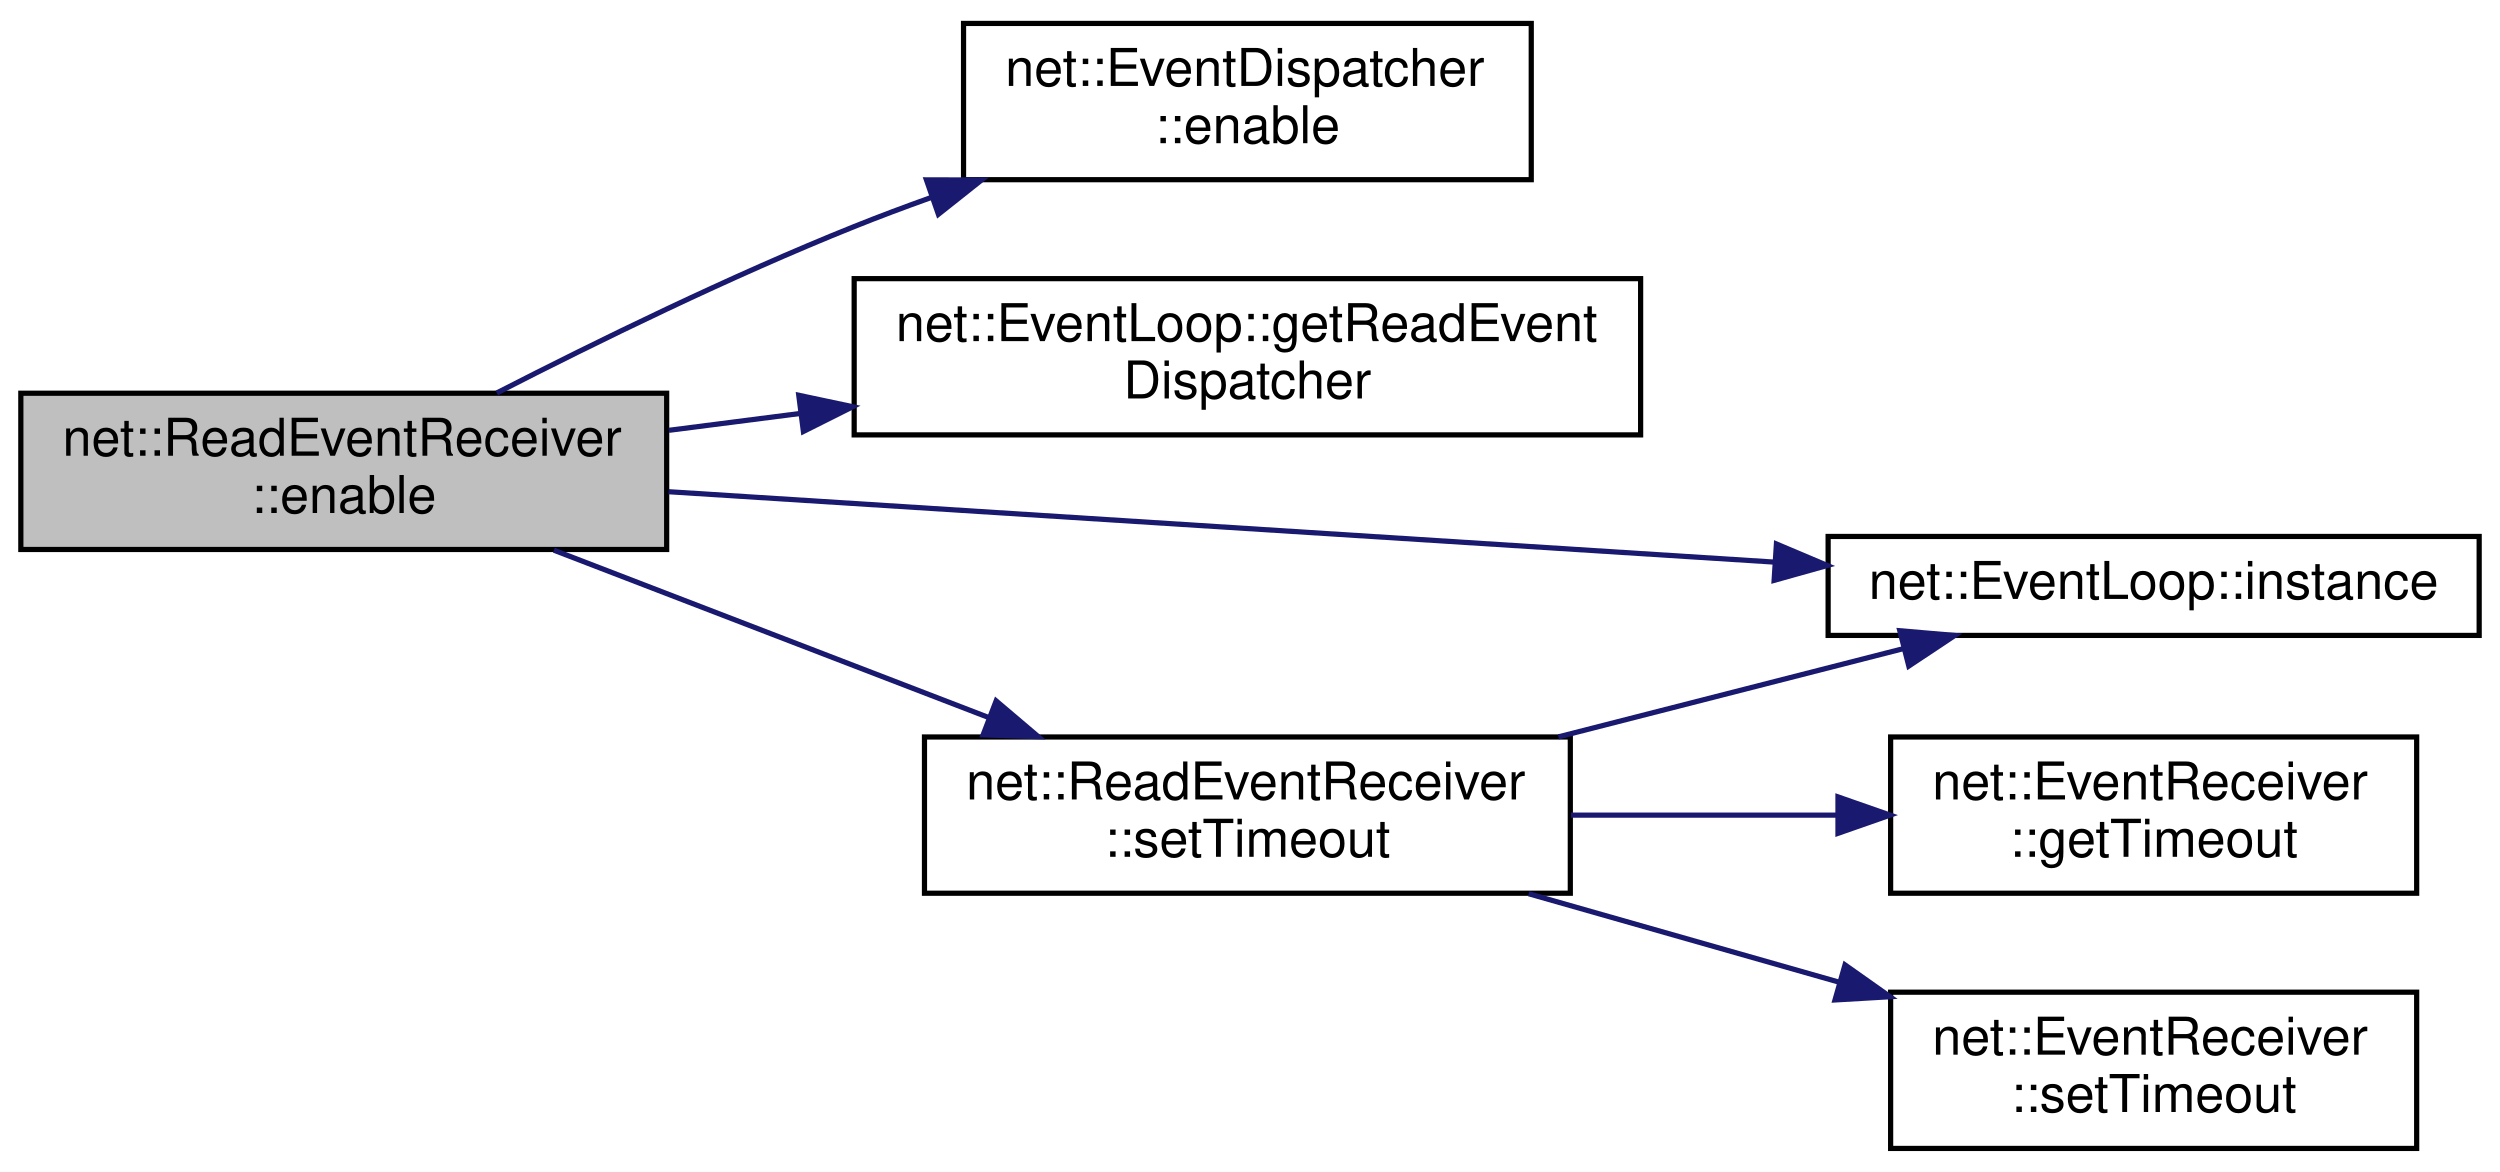
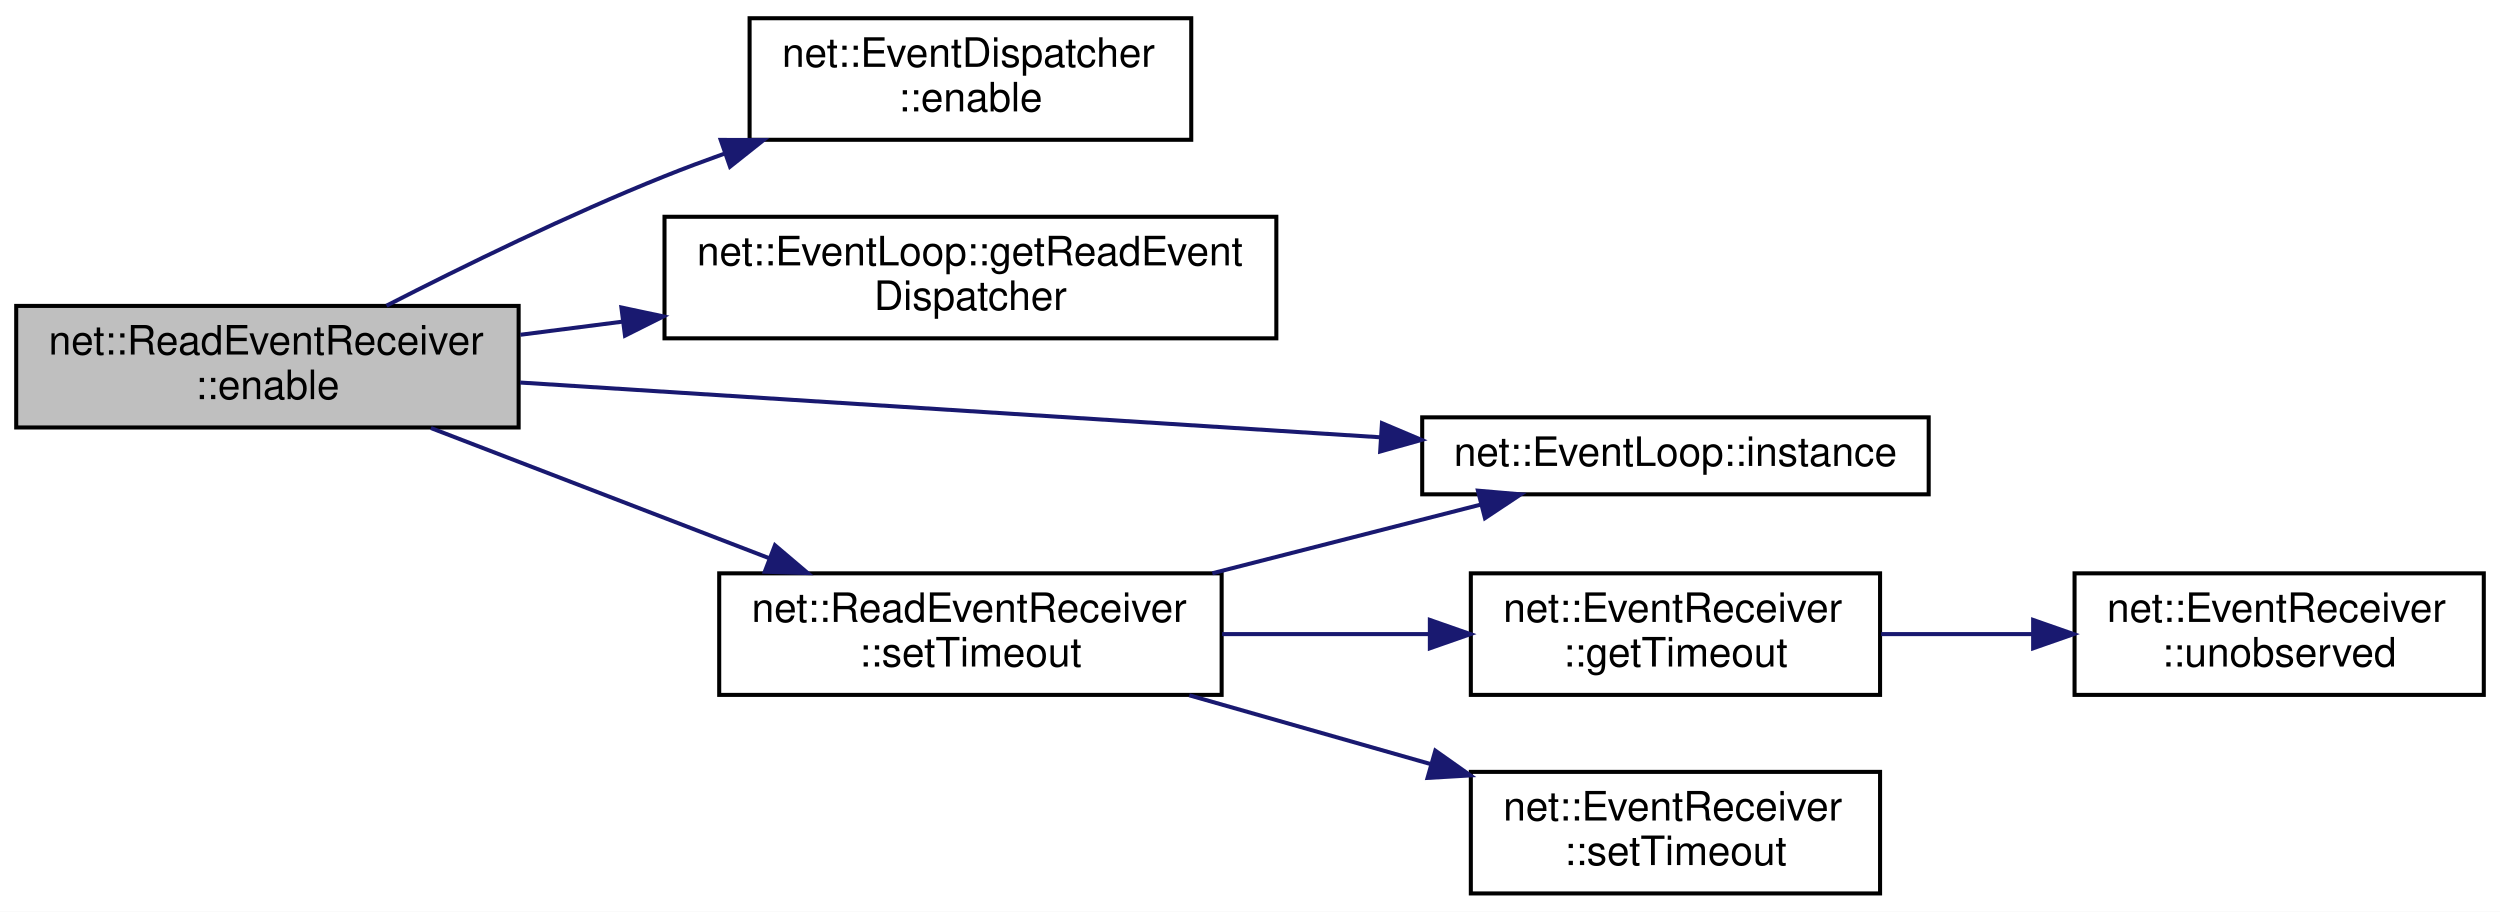
- <svg xmlns="http://www.w3.org/2000/svg" xmlns:xlink="http://www.w3.org/1999/xlink" width="480pt" height="225pt" viewBox="0.00 0.00 480.00 225.00">
+ <svg xmlns="http://www.w3.org/2000/svg" xmlns:xlink="http://www.w3.org/1999/xlink" width="617pt" height="225pt" viewBox="0.00 0.00 617.00 225.00">
  <g id="graph0" class="graph" transform="scale(1 1) rotate(0) translate(4 221)">
-     <polygon fill="white" stroke="transparent" points="-4,4 -4,-221 476,-221 476,4 -4,4" />
+     <polygon fill="white" stroke="transparent" points="-4,4 -4,-221 613,-221 613,4 -4,4" />
    <g id="node1" class="node">
      <g id="a_node1">
        <a xlink:title=" ">
          <polygon fill="#bfbfbf" stroke="black" points="0,-115.5 0,-145.5 124,-145.5 124,-115.5 0,-115.5" />
          <text text-anchor="start" x="8" y="-133.5" font-family="Helvetica,sans-Serif" font-size="10.00">net::ReadEventReceiver</text>
          <text text-anchor="middle" x="62" y="-122.5" font-family="Helvetica,sans-Serif" font-size="10.00">::enable</text>
        </a>
      </g>
    </g>
    <g id="node2" class="node">
      <g id="a_node2">
        <a xlink:href="classnet_1_1_event_dispatcher.html#aa1cf5744a83745726edc733e58c4ae7f" target="_top" xlink:title=" ">
          <polygon fill="white" stroke="black" points="181,-186.5 181,-216.5 290,-216.5 290,-186.5 181,-186.5" />
          <text text-anchor="start" x="189" y="-204.5" font-family="Helvetica,sans-Serif" font-size="10.00">net::EventDispatcher</text>
          <text text-anchor="middle" x="235.5" y="-193.5" font-family="Helvetica,sans-Serif" font-size="10.00">::enable</text>
        </a>
      </g>
    </g>
    <g id="edge1" class="edge">
      <path fill="none" stroke="midnightblue" d="M91.39,-145.56C110.48,-155.35 136.38,-168.03 160,-177.5 164.76,-179.41 169.75,-181.28 174.78,-183.08" />
      <polygon fill="midnightblue" stroke="midnightblue" points="173.87,-186.47 184.46,-186.44 176.17,-179.86 173.87,-186.47" />
    </g>
    <g id="node3" class="node">
      <g id="a_node3">
        <a xlink:href="classnet_1_1_event_loop.html#a6243040d545517b64ebdc4318487895d" target="_top" xlink:title=" ">
          <polygon fill="white" stroke="black" points="160,-137.5 160,-167.5 311,-167.5 311,-137.5 160,-137.5" />
          <text text-anchor="start" x="168" y="-155.5" font-family="Helvetica,sans-Serif" font-size="10.00">net::EventLoop::getReadEvent</text>
          <text text-anchor="middle" x="235.5" y="-144.5" font-family="Helvetica,sans-Serif" font-size="10.00">Dispatcher</text>
        </a>
      </g>
    </g>
    <g id="edge2" class="edge">
      <path fill="none" stroke="midnightblue" d="M124.43,-138.38C132.65,-139.43 141.2,-140.53 149.73,-141.63" />
      <polygon fill="midnightblue" stroke="midnightblue" points="149.36,-145.11 159.72,-142.91 150.25,-138.16 149.36,-145.11" />
    </g>
    <g id="node4" class="node">
      <g id="a_node4">
        <a xlink:href="classnet_1_1_event_loop.html#a6d8bfd6fa03bb6bf423035ab190657ef" target="_top" xlink:title=" ">
          <polygon fill="white" stroke="black" points="347,-99 347,-118 472,-118 472,-99 347,-99" />
          <text text-anchor="middle" x="409.5" y="-106" font-family="Helvetica,sans-Serif" font-size="10.00">net::EventLoop::instance</text>
        </a>
      </g>
    </g>
    <g id="edge3" class="edge">
      <path fill="none" stroke="midnightblue" d="M124.37,-126.59C183.79,-122.81 273.87,-117.07 336.61,-113.08" />
      <polygon fill="midnightblue" stroke="midnightblue" points="337.07,-116.56 346.83,-112.43 336.63,-109.57 337.07,-116.56" />
    </g>
    <g id="node5" class="node">
      <g id="a_node5">
        <a xlink:href="classnet_1_1_read_event_receiver.html#aea825386993599725315eb7fb0719aa4" target="_top" xlink:title=" ">
          <polygon fill="white" stroke="black" points="173.5,-49.5 173.5,-79.5 297.5,-79.5 297.5,-49.5 173.5,-49.5" />
          <text text-anchor="start" x="181.5" y="-67.5" font-family="Helvetica,sans-Serif" font-size="10.00">net::ReadEventReceiver</text>
          <text text-anchor="middle" x="235.5" y="-56.5" font-family="Helvetica,sans-Serif" font-size="10.00">::setTimeout</text>
        </a>
      </g>
    </g>
    <g id="edge4" class="edge">
      <path fill="none" stroke="midnightblue" d="M102.35,-115.36C127.18,-105.8 159.45,-93.38 185.89,-83.21" />
      <polygon fill="midnightblue" stroke="midnightblue" points="187.26,-86.43 195.34,-79.57 184.75,-79.9 187.26,-86.43" />
    </g>
-     <g id="edge6" class="edge">
+     <g id="edge7" class="edge">
      <path fill="none" stroke="midnightblue" d="M295.21,-79.52C316.87,-85.06 341.11,-91.26 361.59,-96.5" />
      <polygon fill="midnightblue" stroke="midnightblue" points="360.76,-99.9 371.32,-98.99 362.49,-93.12 360.76,-99.9" />
    </g>
    <g id="node6" class="node">
      <g id="a_node6">
-         <a xlink:href="classnet_1_1_event_receiver.html#ad9886053cab6351e48335c463958f81a" target="_top" xlink:title=" ">
+         <a xlink:href="classnet_1_1_event_receiver.html#a42477f416cc319660c15318f674f7cda" target="_top" xlink:title=" ">
          <polygon fill="white" stroke="black" points="359,-49.5 359,-79.5 460,-79.5 460,-49.5 359,-49.5" />
          <text text-anchor="start" x="367" y="-67.5" font-family="Helvetica,sans-Serif" font-size="10.00">net::EventReceiver</text>
          <text text-anchor="middle" x="409.5" y="-56.5" font-family="Helvetica,sans-Serif" font-size="10.00">::getTimeout</text>
        </a>
      </g>
    </g>
    <g id="edge5" class="edge">
      <path fill="none" stroke="midnightblue" d="M297.63,-64.5C314.26,-64.5 332.25,-64.5 348.8,-64.5" />
      <polygon fill="midnightblue" stroke="midnightblue" points="348.89,-68 358.89,-64.5 348.89,-61 348.89,-68" />
    </g>
-     <g id="node7" class="node">
-       <g id="a_node7">
+     <g id="node8" class="node">
+       <g id="a_node8">
        <a xlink:href="classnet_1_1_event_receiver.html#a26d6a5c5cdd5300540a937c17f91fdcd" target="_top" xlink:title=" ">
          <polygon fill="white" stroke="black" points="359,-0.5 359,-30.5 460,-30.5 460,-0.5 359,-0.5" />
          <text text-anchor="start" x="367" y="-18.5" font-family="Helvetica,sans-Serif" font-size="10.00">net::EventReceiver</text>
          <text text-anchor="middle" x="409.5" y="-7.5" font-family="Helvetica,sans-Serif" font-size="10.00">::setTimeout</text>
        </a>
      </g>
    </g>
-     <g id="edge7" class="edge">
+     <g id="edge8" class="edge">
      <path fill="none" stroke="midnightblue" d="M289.51,-49.4C308.42,-44.01 329.85,-37.91 349.25,-32.38" />
      <polygon fill="midnightblue" stroke="midnightblue" points="350.24,-35.74 358.89,-29.63 348.32,-29.01 350.24,-35.74" />
    </g>
+     <g id="node7" class="node">
+       <g id="a_node7">
+         <a xlink:href="classnet_1_1_event_receiver.html#ad40f8b29dc71258c520f51f10e35848f" target="_top" xlink:title=" ">
+           <polygon fill="white" stroke="black" points="508,-49.5 508,-79.5 609,-79.5 609,-49.5 508,-49.5" />
+           <text text-anchor="start" x="516" y="-67.5" font-family="Helvetica,sans-Serif" font-size="10.00">net::EventReceiver</text>
+           <text text-anchor="middle" x="558.5" y="-56.5" font-family="Helvetica,sans-Serif" font-size="10.00">::unobserved</text>
+         </a>
+       </g>
+     </g>
+     <g id="edge6" class="edge">
+       <path fill="none" stroke="midnightblue" d="M460.27,-64.5C472.24,-64.5 485.16,-64.5 497.54,-64.5" />
+       <polygon fill="midnightblue" stroke="midnightblue" points="497.78,-68 507.78,-64.5 497.78,-61 497.78,-68" />
+     </g>
  </g>
</svg>
